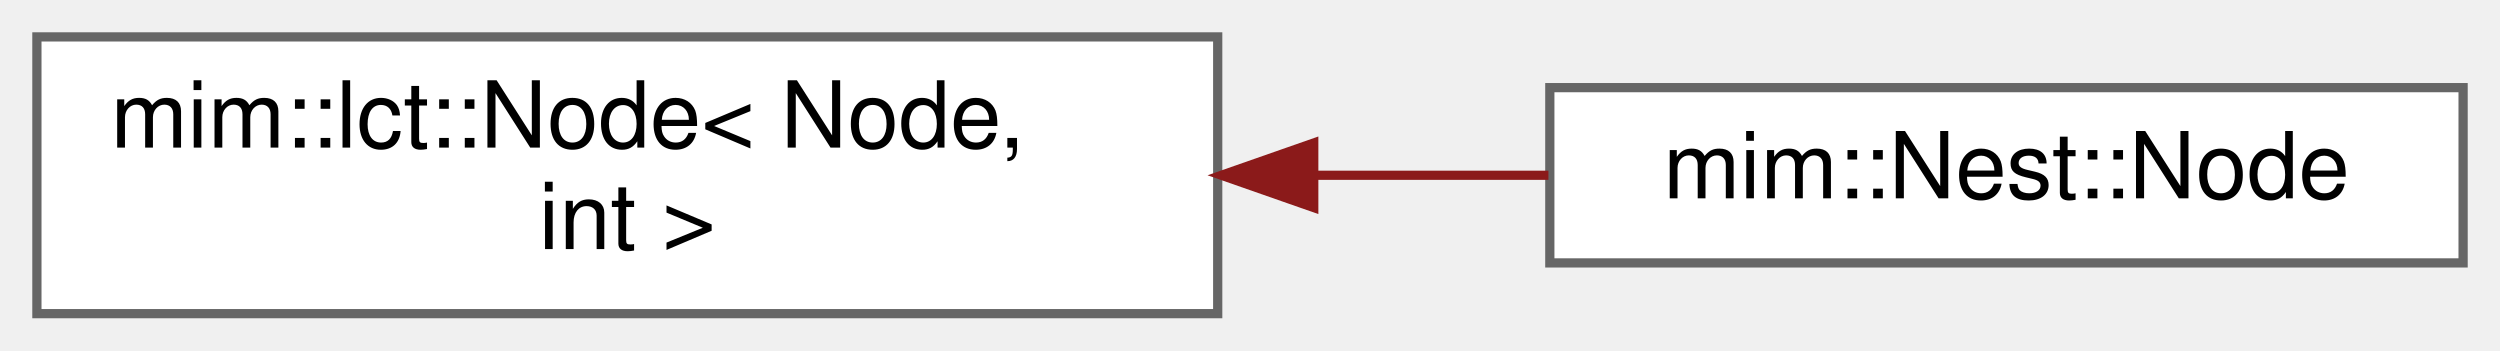
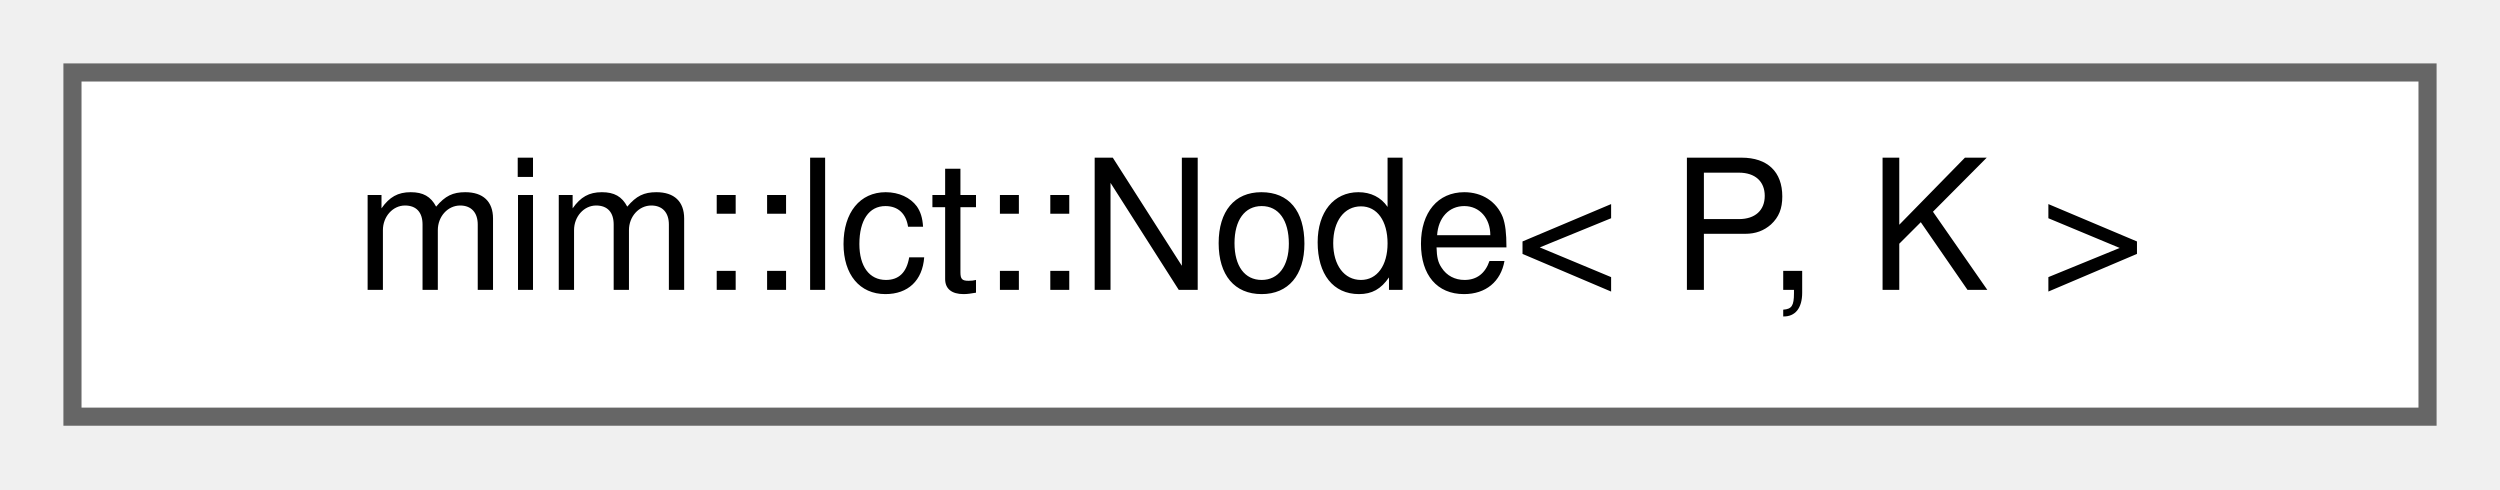
- <svg xmlns="http://www.w3.org/2000/svg" xmlns:xlink="http://www.w3.org/1999/xlink" width="271pt" height="38pt" viewBox="0.00 0.00 271.00 38.00">
-   <g id="graph0" class="graph" transform="scale(1 1) rotate(0) translate(4 34)">
+ <svg xmlns="http://www.w3.org/2000/svg" xmlns:xlink="http://www.w3.org/1999/xlink" width="138pt" height="27pt" viewBox="0.00 0.00 138.00 27.00">
+   <g id="graph0" class="graph" transform="scale(1 1) rotate(0) translate(4 23)">
    <g id="Node000000" class="node">
      <g id="a_Node000000">
-         <a xlink:href="classmim_1_1lct_1_1Node.html" target="_top" xlink:title=" ">
-           <polygon fill="white" stroke="#666666" points="128,-30 0,-30 0,0 128,0 128,-30" />
-           <text text-anchor="start" x="8" y="-18" font-family="Helvetica,sans-Serif" font-size="10.00">mim::lct::Node&lt; Node,</text>
-           <text text-anchor="middle" x="64" y="-7" font-family="Helvetica,sans-Serif" font-size="10.00"> int &gt;</text>
-         </a>
-       </g>
-     </g>
-     <g id="Node000001" class="node">
-       <g id="a_Node000001">
-         <a xlink:href="classmim_1_1Nest_1_1Node.html" target="_top" xlink:title=" ">
-           <polygon fill="white" stroke="#666666" points="263,-24.5 164,-24.5 164,-5.5 263,-5.5 263,-24.5" />
-           <text text-anchor="middle" x="213.5" y="-12.5" font-family="Helvetica,sans-Serif" font-size="10.00">mim::Nest::Node</text>
-         </a>
-       </g>
-     </g>
-     <g id="edge15_Node000000_Node000001" class="edge">
-       <g id="a_edge15_Node000000_Node000001">
-         <a xlink:title=" ">
-           <path fill="none" stroke="#8b1a1a" d="M138.48,-15C147.09,-15 155.7,-15 163.85,-15" />
-           <polygon fill="#8b1a1a" stroke="#8b1a1a" points="138.41,-11.5 128.41,-15 138.41,-18.5 138.41,-11.5" />
+         <a xlink:href="classmim_1_1lct_1_1Node.html" target="_top" xlink:title="This is an intrusive Link-Cut-Tree.">
+           <polygon fill="white" stroke="#666666" points="130,-19 0,-19 0,0 130,0 130,-19" />
+           <text text-anchor="middle" x="65" y="-7" font-family="Helvetica,sans-Serif" font-size="10.00">mim::lct::Node&lt; P, K &gt;</text>
        </a>
      </g>
    </g>
  </g>
</svg>
